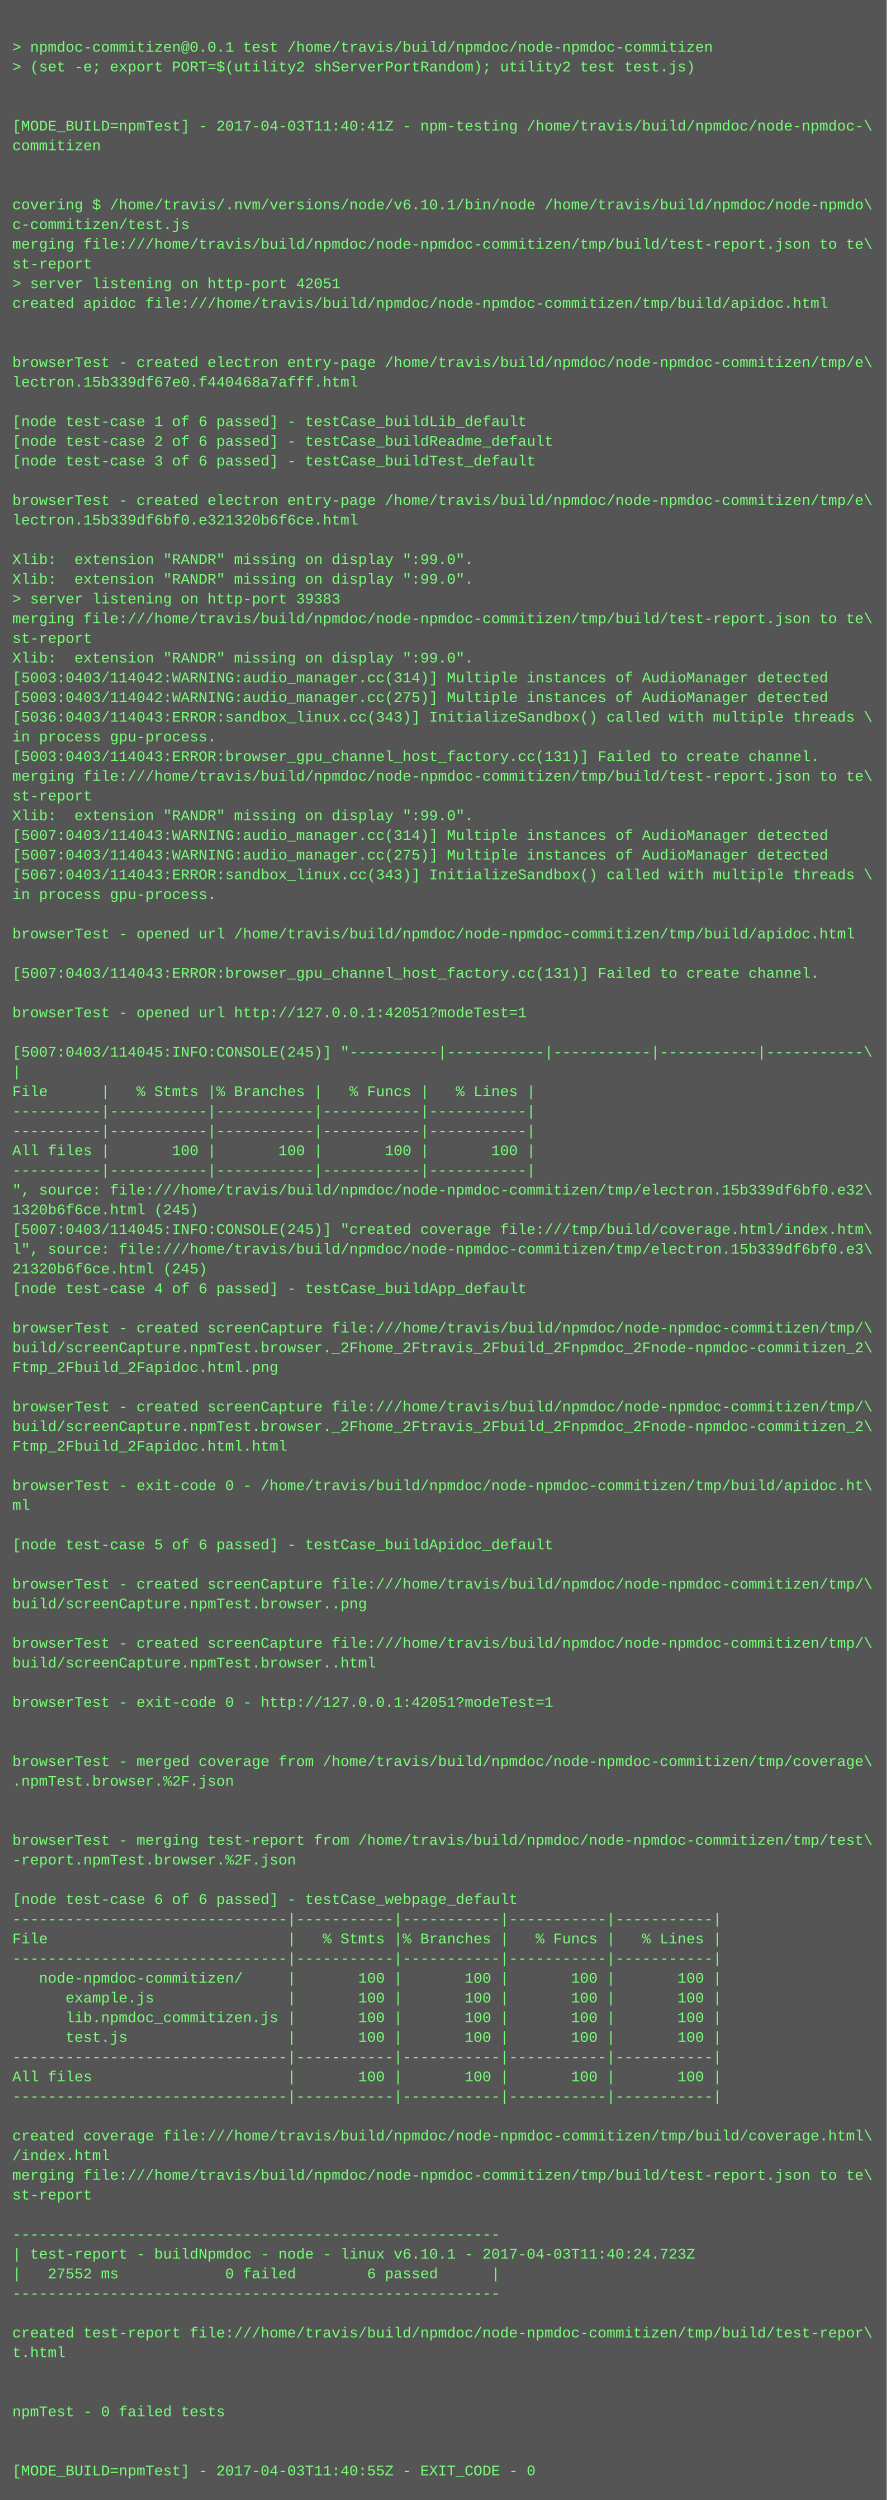
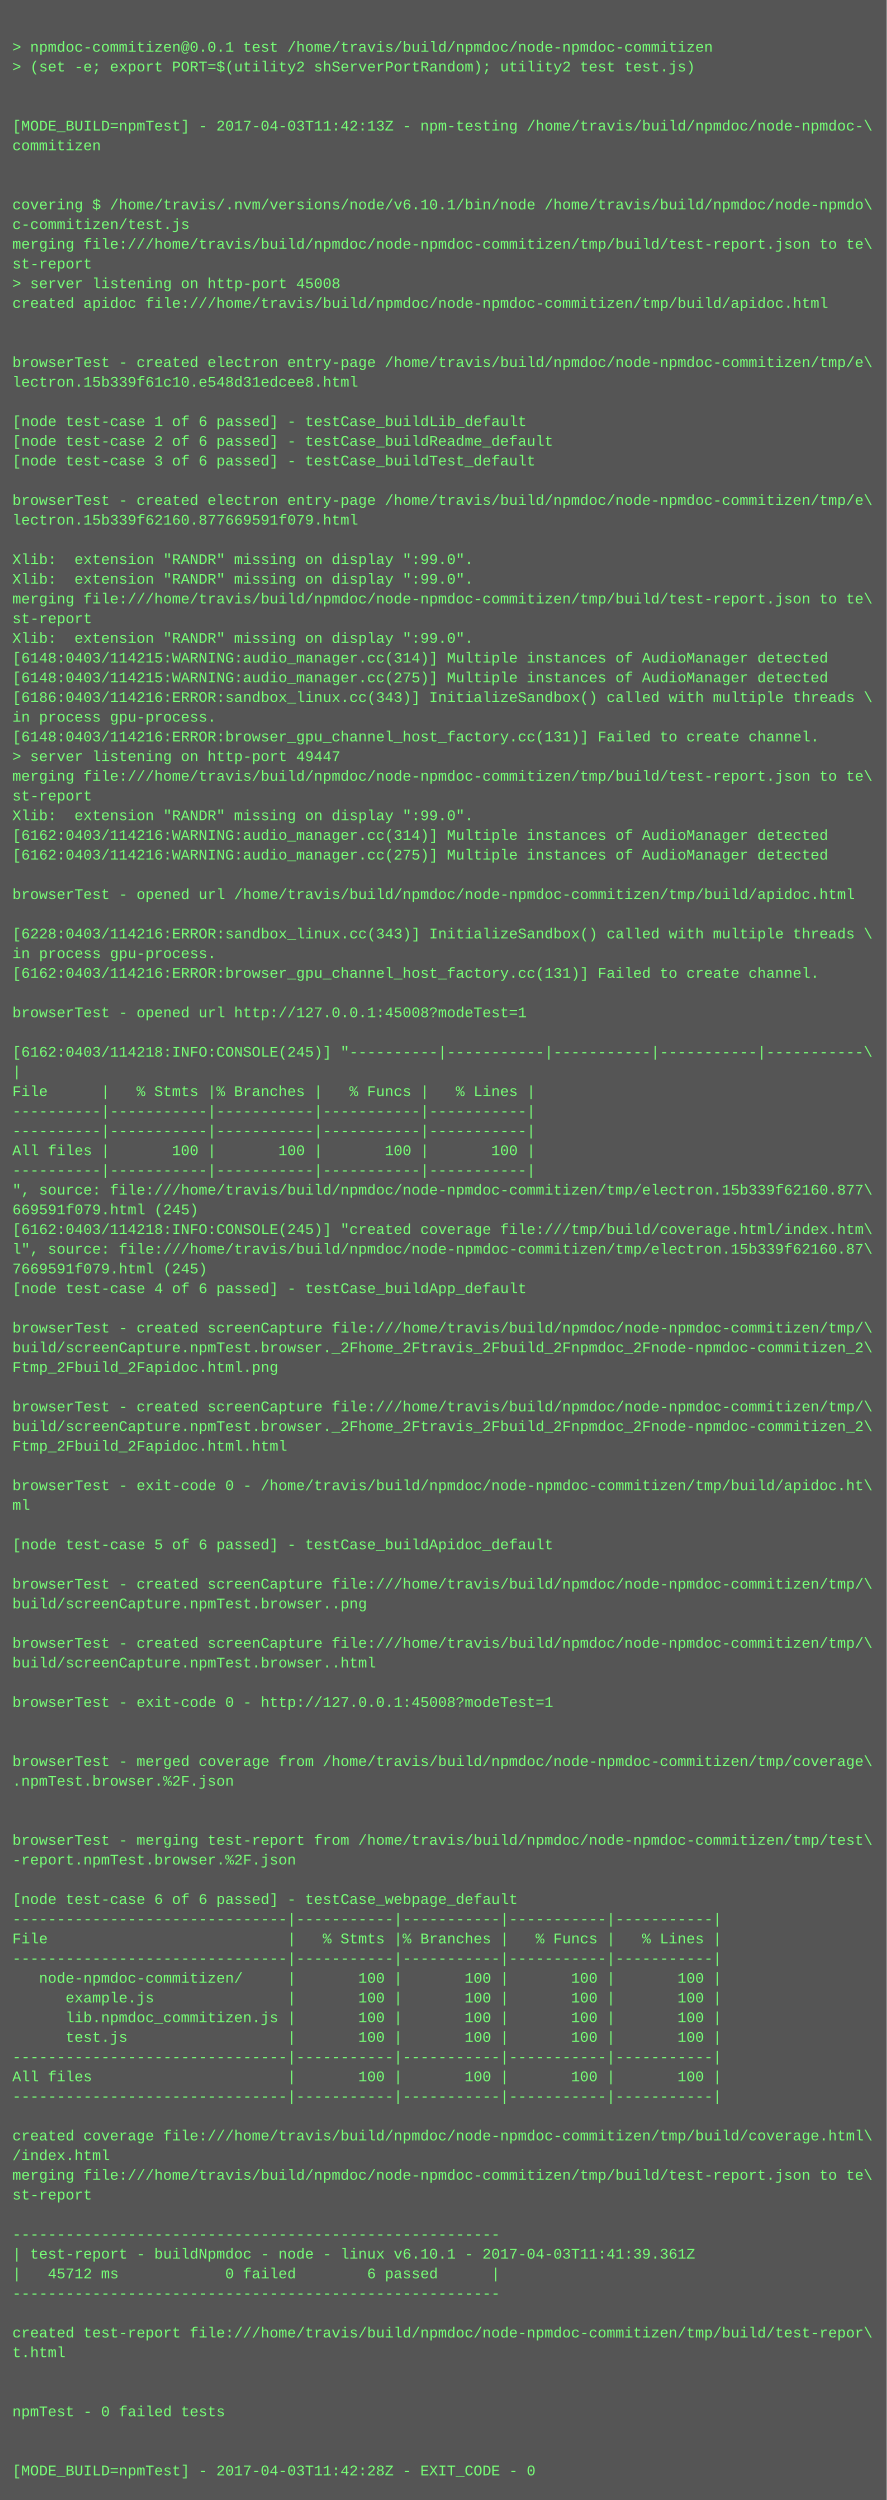
<svg xmlns="http://www.w3.org/2000/svg" height="2030" width="720">
  <rect height="2030" fill="#555" width="720" />
  <text fill="#7f7" font-family="Courier New" font-size="12" xml:space="preserve">
    <tspan x="10" y="26" />
    <tspan x="10" y="42">&gt; npmdoc-commitizen@0.0.1 test /home/travis/build/npmdoc/node-npmdoc-commitizen</tspan>
    <tspan x="10" y="58">&gt; (set -e; export PORT=$(utility2 shServerPortRandom); utility2 test test.js)</tspan>
    <tspan x="10" y="74" />
    <tspan x="10" y="90" />
-     <tspan x="10" y="106">[MODE_BUILD=npmTest] - 2017-04-03T11:40:41Z - npm-testing /home/travis/build/npmdoc/node-npmdoc-\</tspan>
+     <tspan x="10" y="106">[MODE_BUILD=npmTest] - 2017-04-03T11:42:13Z - npm-testing /home/travis/build/npmdoc/node-npmdoc-\</tspan>
    <tspan x="10" y="122">commitizen</tspan>
    <tspan x="10" y="138" />
    <tspan x="10" y="154" />
    <tspan x="10" y="170">covering $ /home/travis/.nvm/versions/node/v6.10.1/bin/node /home/travis/build/npmdoc/node-npmdo\</tspan>
    <tspan x="10" y="186">c-commitizen/test.js</tspan>
    <tspan x="10" y="202">merging file:///home/travis/build/npmdoc/node-npmdoc-commitizen/tmp/build/test-report.json to te\</tspan>
    <tspan x="10" y="218">st-report</tspan>
-     <tspan x="10" y="234">&gt; server listening on http-port 42051</tspan>
+     <tspan x="10" y="234">&gt; server listening on http-port 45008</tspan>
    <tspan x="10" y="250">created apidoc file:///home/travis/build/npmdoc/node-npmdoc-commitizen/tmp/build/apidoc.html</tspan>
    <tspan x="10" y="266" />
    <tspan x="10" y="282" />
    <tspan x="10" y="298">browserTest - created electron entry-page /home/travis/build/npmdoc/node-npmdoc-commitizen/tmp/e\</tspan>
-     <tspan x="10" y="314">lectron.15b339df67e0.f440468a7afff.html</tspan>
+     <tspan x="10" y="314">lectron.15b339f61c10.e548d31edcee8.html</tspan>
    <tspan x="10" y="330" />
    <tspan x="10" y="346">[node test-case 1 of 6 passed] - testCase_buildLib_default</tspan>
    <tspan x="10" y="362">[node test-case 2 of 6 passed] - testCase_buildReadme_default</tspan>
    <tspan x="10" y="378">[node test-case 3 of 6 passed] - testCase_buildTest_default</tspan>
    <tspan x="10" y="394" />
    <tspan x="10" y="410">browserTest - created electron entry-page /home/travis/build/npmdoc/node-npmdoc-commitizen/tmp/e\</tspan>
-     <tspan x="10" y="426">lectron.15b339df6bf0.e321320b6f6ce.html</tspan>
+     <tspan x="10" y="426">lectron.15b339f62160.877669591f079.html</tspan>
    <tspan x="10" y="442" />
    <tspan x="10" y="458">Xlib:  extension "RANDR" missing on display ":99.0".</tspan>
    <tspan x="10" y="474">Xlib:  extension "RANDR" missing on display ":99.0".</tspan>
-     <tspan x="10" y="490">&gt; server listening on http-port 39383</tspan>
-     <tspan x="10" y="506">merging file:///home/travis/build/npmdoc/node-npmdoc-commitizen/tmp/build/test-report.json to te\</tspan>
-     <tspan x="10" y="522">st-report</tspan>
-     <tspan x="10" y="538">Xlib:  extension "RANDR" missing on display ":99.0".</tspan>
-     <tspan x="10" y="554">[5003:0403/114042:WARNING:audio_manager.cc(314)] Multiple instances of AudioManager detected</tspan>
-     <tspan x="10" y="570">[5003:0403/114042:WARNING:audio_manager.cc(275)] Multiple instances of AudioManager detected</tspan>
-     <tspan x="10" y="586">[5036:0403/114043:ERROR:sandbox_linux.cc(343)] InitializeSandbox() called with multiple threads \</tspan>
-     <tspan x="10" y="602">in process gpu-process. </tspan>
-     <tspan x="10" y="618">[5003:0403/114043:ERROR:browser_gpu_channel_host_factory.cc(131)] Failed to create channel.</tspan>
+     <tspan x="10" y="490">merging file:///home/travis/build/npmdoc/node-npmdoc-commitizen/tmp/build/test-report.json to te\</tspan>
+     <tspan x="10" y="506">st-report</tspan>
+     <tspan x="10" y="522">Xlib:  extension "RANDR" missing on display ":99.0".</tspan>
+     <tspan x="10" y="538">[6148:0403/114215:WARNING:audio_manager.cc(314)] Multiple instances of AudioManager detected</tspan>
+     <tspan x="10" y="554">[6148:0403/114215:WARNING:audio_manager.cc(275)] Multiple instances of AudioManager detected</tspan>
+     <tspan x="10" y="570">[6186:0403/114216:ERROR:sandbox_linux.cc(343)] InitializeSandbox() called with multiple threads \</tspan>
+     <tspan x="10" y="586">in process gpu-process. </tspan>
+     <tspan x="10" y="602">[6148:0403/114216:ERROR:browser_gpu_channel_host_factory.cc(131)] Failed to create channel.</tspan>
+     <tspan x="10" y="618">&gt; server listening on http-port 49447</tspan>
    <tspan x="10" y="634">merging file:///home/travis/build/npmdoc/node-npmdoc-commitizen/tmp/build/test-report.json to te\</tspan>
    <tspan x="10" y="650">st-report</tspan>
    <tspan x="10" y="666">Xlib:  extension "RANDR" missing on display ":99.0".</tspan>
-     <tspan x="10" y="682">[5007:0403/114043:WARNING:audio_manager.cc(314)] Multiple instances of AudioManager detected</tspan>
-     <tspan x="10" y="698">[5007:0403/114043:WARNING:audio_manager.cc(275)] Multiple instances of AudioManager detected</tspan>
-     <tspan x="10" y="714">[5067:0403/114043:ERROR:sandbox_linux.cc(343)] InitializeSandbox() called with multiple threads \</tspan>
-     <tspan x="10" y="730">in process gpu-process. </tspan>
+     <tspan x="10" y="682">[6162:0403/114216:WARNING:audio_manager.cc(314)] Multiple instances of AudioManager detected</tspan>
+     <tspan x="10" y="698">[6162:0403/114216:WARNING:audio_manager.cc(275)] Multiple instances of AudioManager detected</tspan>
+     <tspan x="10" y="714" />
+     <tspan x="10" y="730">browserTest - opened url /home/travis/build/npmdoc/node-npmdoc-commitizen/tmp/build/apidoc.html</tspan>
    <tspan x="10" y="746" />
-     <tspan x="10" y="762">browserTest - opened url /home/travis/build/npmdoc/node-npmdoc-commitizen/tmp/build/apidoc.html</tspan>
-     <tspan x="10" y="778" />
-     <tspan x="10" y="794">[5007:0403/114043:ERROR:browser_gpu_channel_host_factory.cc(131)] Failed to create channel.</tspan>
+     <tspan x="10" y="762">[6228:0403/114216:ERROR:sandbox_linux.cc(343)] InitializeSandbox() called with multiple threads \</tspan>
+     <tspan x="10" y="778">in process gpu-process. </tspan>
+     <tspan x="10" y="794">[6162:0403/114216:ERROR:browser_gpu_channel_host_factory.cc(131)] Failed to create channel.</tspan>
    <tspan x="10" y="810" />
-     <tspan x="10" y="826">browserTest - opened url http://127.0.0.1:42051?modeTest=1</tspan>
+     <tspan x="10" y="826">browserTest - opened url http://127.0.0.1:45008?modeTest=1</tspan>
    <tspan x="10" y="842" />
-     <tspan x="10" y="858">[5007:0403/114045:INFO:CONSOLE(245)] "----------|-----------|-----------|-----------|-----------\</tspan>
+     <tspan x="10" y="858">[6162:0403/114218:INFO:CONSOLE(245)] "----------|-----------|-----------|-----------|-----------\</tspan>
    <tspan x="10" y="874">|</tspan>
    <tspan x="10" y="890">File      |   % Stmts |% Branches |   % Funcs |   % Lines |</tspan>
    <tspan x="10" y="906">----------|-----------|-----------|-----------|-----------|</tspan>
    <tspan x="10" y="922">----------|-----------|-----------|-----------|-----------|</tspan>
    <tspan x="10" y="938">All files |       100 |       100 |       100 |       100 |</tspan>
    <tspan x="10" y="954">----------|-----------|-----------|-----------|-----------|</tspan>
-     <tspan x="10" y="970">", source: file:///home/travis/build/npmdoc/node-npmdoc-commitizen/tmp/electron.15b339df6bf0.e32\</tspan>
-     <tspan x="10" y="986">1320b6f6ce.html (245)</tspan>
-     <tspan x="10" y="1002">[5007:0403/114045:INFO:CONSOLE(245)] "created coverage file:///tmp/build/coverage.html/index.htm\</tspan>
-     <tspan x="10" y="1018">l", source: file:///home/travis/build/npmdoc/node-npmdoc-commitizen/tmp/electron.15b339df6bf0.e3\</tspan>
-     <tspan x="10" y="1034">21320b6f6ce.html (245)</tspan>
+     <tspan x="10" y="970">", source: file:///home/travis/build/npmdoc/node-npmdoc-commitizen/tmp/electron.15b339f62160.877\</tspan>
+     <tspan x="10" y="986">669591f079.html (245)</tspan>
+     <tspan x="10" y="1002">[6162:0403/114218:INFO:CONSOLE(245)] "created coverage file:///tmp/build/coverage.html/index.htm\</tspan>
+     <tspan x="10" y="1018">l", source: file:///home/travis/build/npmdoc/node-npmdoc-commitizen/tmp/electron.15b339f62160.87\</tspan>
+     <tspan x="10" y="1034">7669591f079.html (245)</tspan>
    <tspan x="10" y="1050">[node test-case 4 of 6 passed] - testCase_buildApp_default</tspan>
    <tspan x="10" y="1066" />
    <tspan x="10" y="1082">browserTest - created screenCapture file:///home/travis/build/npmdoc/node-npmdoc-commitizen/tmp/\</tspan>
    <tspan x="10" y="1098">build/screenCapture.npmTest.browser._2Fhome_2Ftravis_2Fbuild_2Fnpmdoc_2Fnode-npmdoc-commitizen_2\</tspan>
    <tspan x="10" y="1114">Ftmp_2Fbuild_2Fapidoc.html.png</tspan>
    <tspan x="10" y="1130" />
    <tspan x="10" y="1146">browserTest - created screenCapture file:///home/travis/build/npmdoc/node-npmdoc-commitizen/tmp/\</tspan>
    <tspan x="10" y="1162">build/screenCapture.npmTest.browser._2Fhome_2Ftravis_2Fbuild_2Fnpmdoc_2Fnode-npmdoc-commitizen_2\</tspan>
    <tspan x="10" y="1178">Ftmp_2Fbuild_2Fapidoc.html.html</tspan>
    <tspan x="10" y="1194" />
    <tspan x="10" y="1210">browserTest - exit-code 0 - /home/travis/build/npmdoc/node-npmdoc-commitizen/tmp/build/apidoc.ht\</tspan>
    <tspan x="10" y="1226">ml</tspan>
    <tspan x="10" y="1242" />
    <tspan x="10" y="1258">[node test-case 5 of 6 passed] - testCase_buildApidoc_default</tspan>
    <tspan x="10" y="1274" />
    <tspan x="10" y="1290">browserTest - created screenCapture file:///home/travis/build/npmdoc/node-npmdoc-commitizen/tmp/\</tspan>
    <tspan x="10" y="1306">build/screenCapture.npmTest.browser..png</tspan>
    <tspan x="10" y="1322" />
    <tspan x="10" y="1338">browserTest - created screenCapture file:///home/travis/build/npmdoc/node-npmdoc-commitizen/tmp/\</tspan>
    <tspan x="10" y="1354">build/screenCapture.npmTest.browser..html</tspan>
    <tspan x="10" y="1370" />
-     <tspan x="10" y="1386">browserTest - exit-code 0 - http://127.0.0.1:42051?modeTest=1</tspan>
+     <tspan x="10" y="1386">browserTest - exit-code 0 - http://127.0.0.1:45008?modeTest=1</tspan>
    <tspan x="10" y="1402" />
    <tspan x="10" y="1418" />
    <tspan x="10" y="1434">browserTest - merged coverage from /home/travis/build/npmdoc/node-npmdoc-commitizen/tmp/coverage\</tspan>
    <tspan x="10" y="1450">.npmTest.browser.%2F.json</tspan>
    <tspan x="10" y="1466" />
    <tspan x="10" y="1482" />
    <tspan x="10" y="1498">browserTest - merging test-report from /home/travis/build/npmdoc/node-npmdoc-commitizen/tmp/test\</tspan>
    <tspan x="10" y="1514">-report.npmTest.browser.%2F.json</tspan>
    <tspan x="10" y="1530" />
    <tspan x="10" y="1546">[node test-case 6 of 6 passed] - testCase_webpage_default</tspan>
    <tspan x="10" y="1562">-------------------------------|-----------|-----------|-----------|-----------|</tspan>
    <tspan x="10" y="1578">File                           |   % Stmts |% Branches |   % Funcs |   % Lines |</tspan>
    <tspan x="10" y="1594">-------------------------------|-----------|-----------|-----------|-----------|</tspan>
    <tspan x="10" y="1610">   node-npmdoc-commitizen/     |       100 |       100 |       100 |       100 |</tspan>
    <tspan x="10" y="1626">      example.js               |       100 |       100 |       100 |       100 |</tspan>
    <tspan x="10" y="1642">      lib.npmdoc_commitizen.js |       100 |       100 |       100 |       100 |</tspan>
    <tspan x="10" y="1658">      test.js                  |       100 |       100 |       100 |       100 |</tspan>
    <tspan x="10" y="1674">-------------------------------|-----------|-----------|-----------|-----------|</tspan>
    <tspan x="10" y="1690">All files                      |       100 |       100 |       100 |       100 |</tspan>
    <tspan x="10" y="1706">-------------------------------|-----------|-----------|-----------|-----------|</tspan>
    <tspan x="10" y="1722" />
    <tspan x="10" y="1738">created coverage file:///home/travis/build/npmdoc/node-npmdoc-commitizen/tmp/build/coverage.html\</tspan>
    <tspan x="10" y="1754">/index.html</tspan>
    <tspan x="10" y="1770">merging file:///home/travis/build/npmdoc/node-npmdoc-commitizen/tmp/build/test-report.json to te\</tspan>
    <tspan x="10" y="1786">st-report</tspan>
    <tspan x="10" y="1802" />
    <tspan x="10" y="1818">-------------------------------------------------------</tspan>
-     <tspan x="10" y="1834">| test-report - buildNpmdoc - node - linux v6.10.1 - 2017-04-03T11:40:24.723Z</tspan>
-     <tspan x="10" y="1850">|   27552 ms            0 failed        6 passed      |</tspan>
+     <tspan x="10" y="1834">| test-report - buildNpmdoc - node - linux v6.10.1 - 2017-04-03T11:41:39.361Z</tspan>
+     <tspan x="10" y="1850">|   45712 ms            0 failed        6 passed      |</tspan>
    <tspan x="10" y="1866">-------------------------------------------------------</tspan>
    <tspan x="10" y="1882" />
    <tspan x="10" y="1898">created test-report file:///home/travis/build/npmdoc/node-npmdoc-commitizen/tmp/build/test-repor\</tspan>
    <tspan x="10" y="1914">t.html</tspan>
    <tspan x="10" y="1930" />
    <tspan x="10" y="1946" />
    <tspan x="10" y="1962">npmTest - 0 failed tests</tspan>
    <tspan x="10" y="1978" />
    <tspan x="10" y="1994" />
-     <tspan x="10" y="2010">[MODE_BUILD=npmTest] - 2017-04-03T11:40:55Z - EXIT_CODE - 0</tspan>
+     <tspan x="10" y="2010">[MODE_BUILD=npmTest] - 2017-04-03T11:42:28Z - EXIT_CODE - 0</tspan>
  </text>
</svg>
